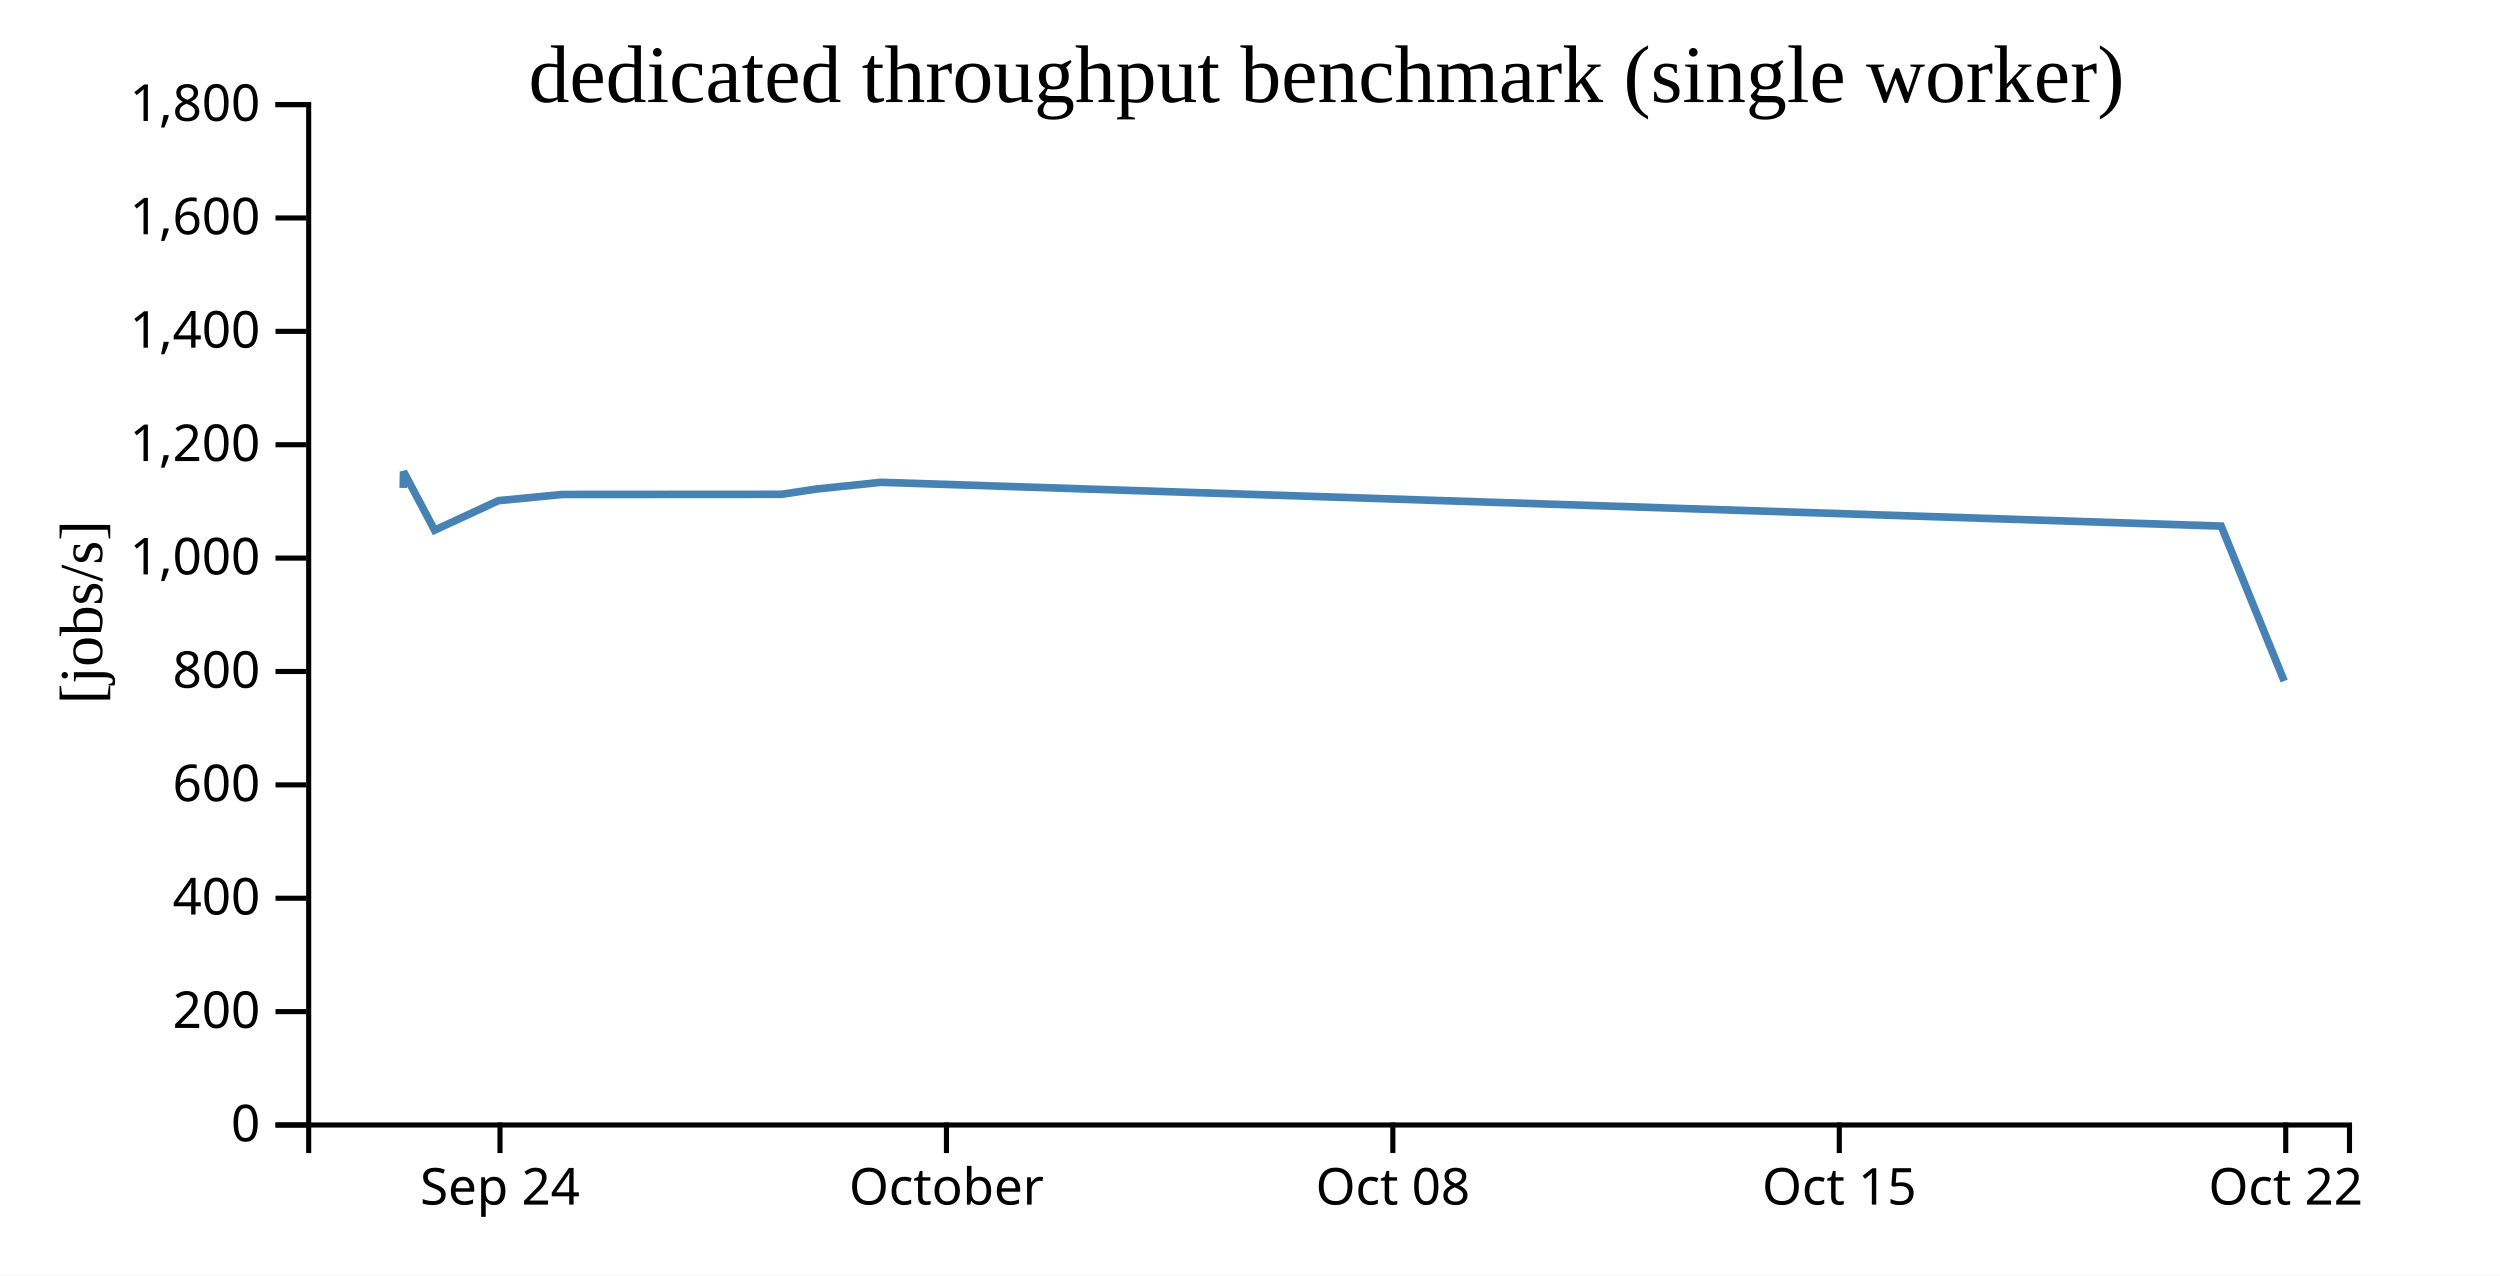
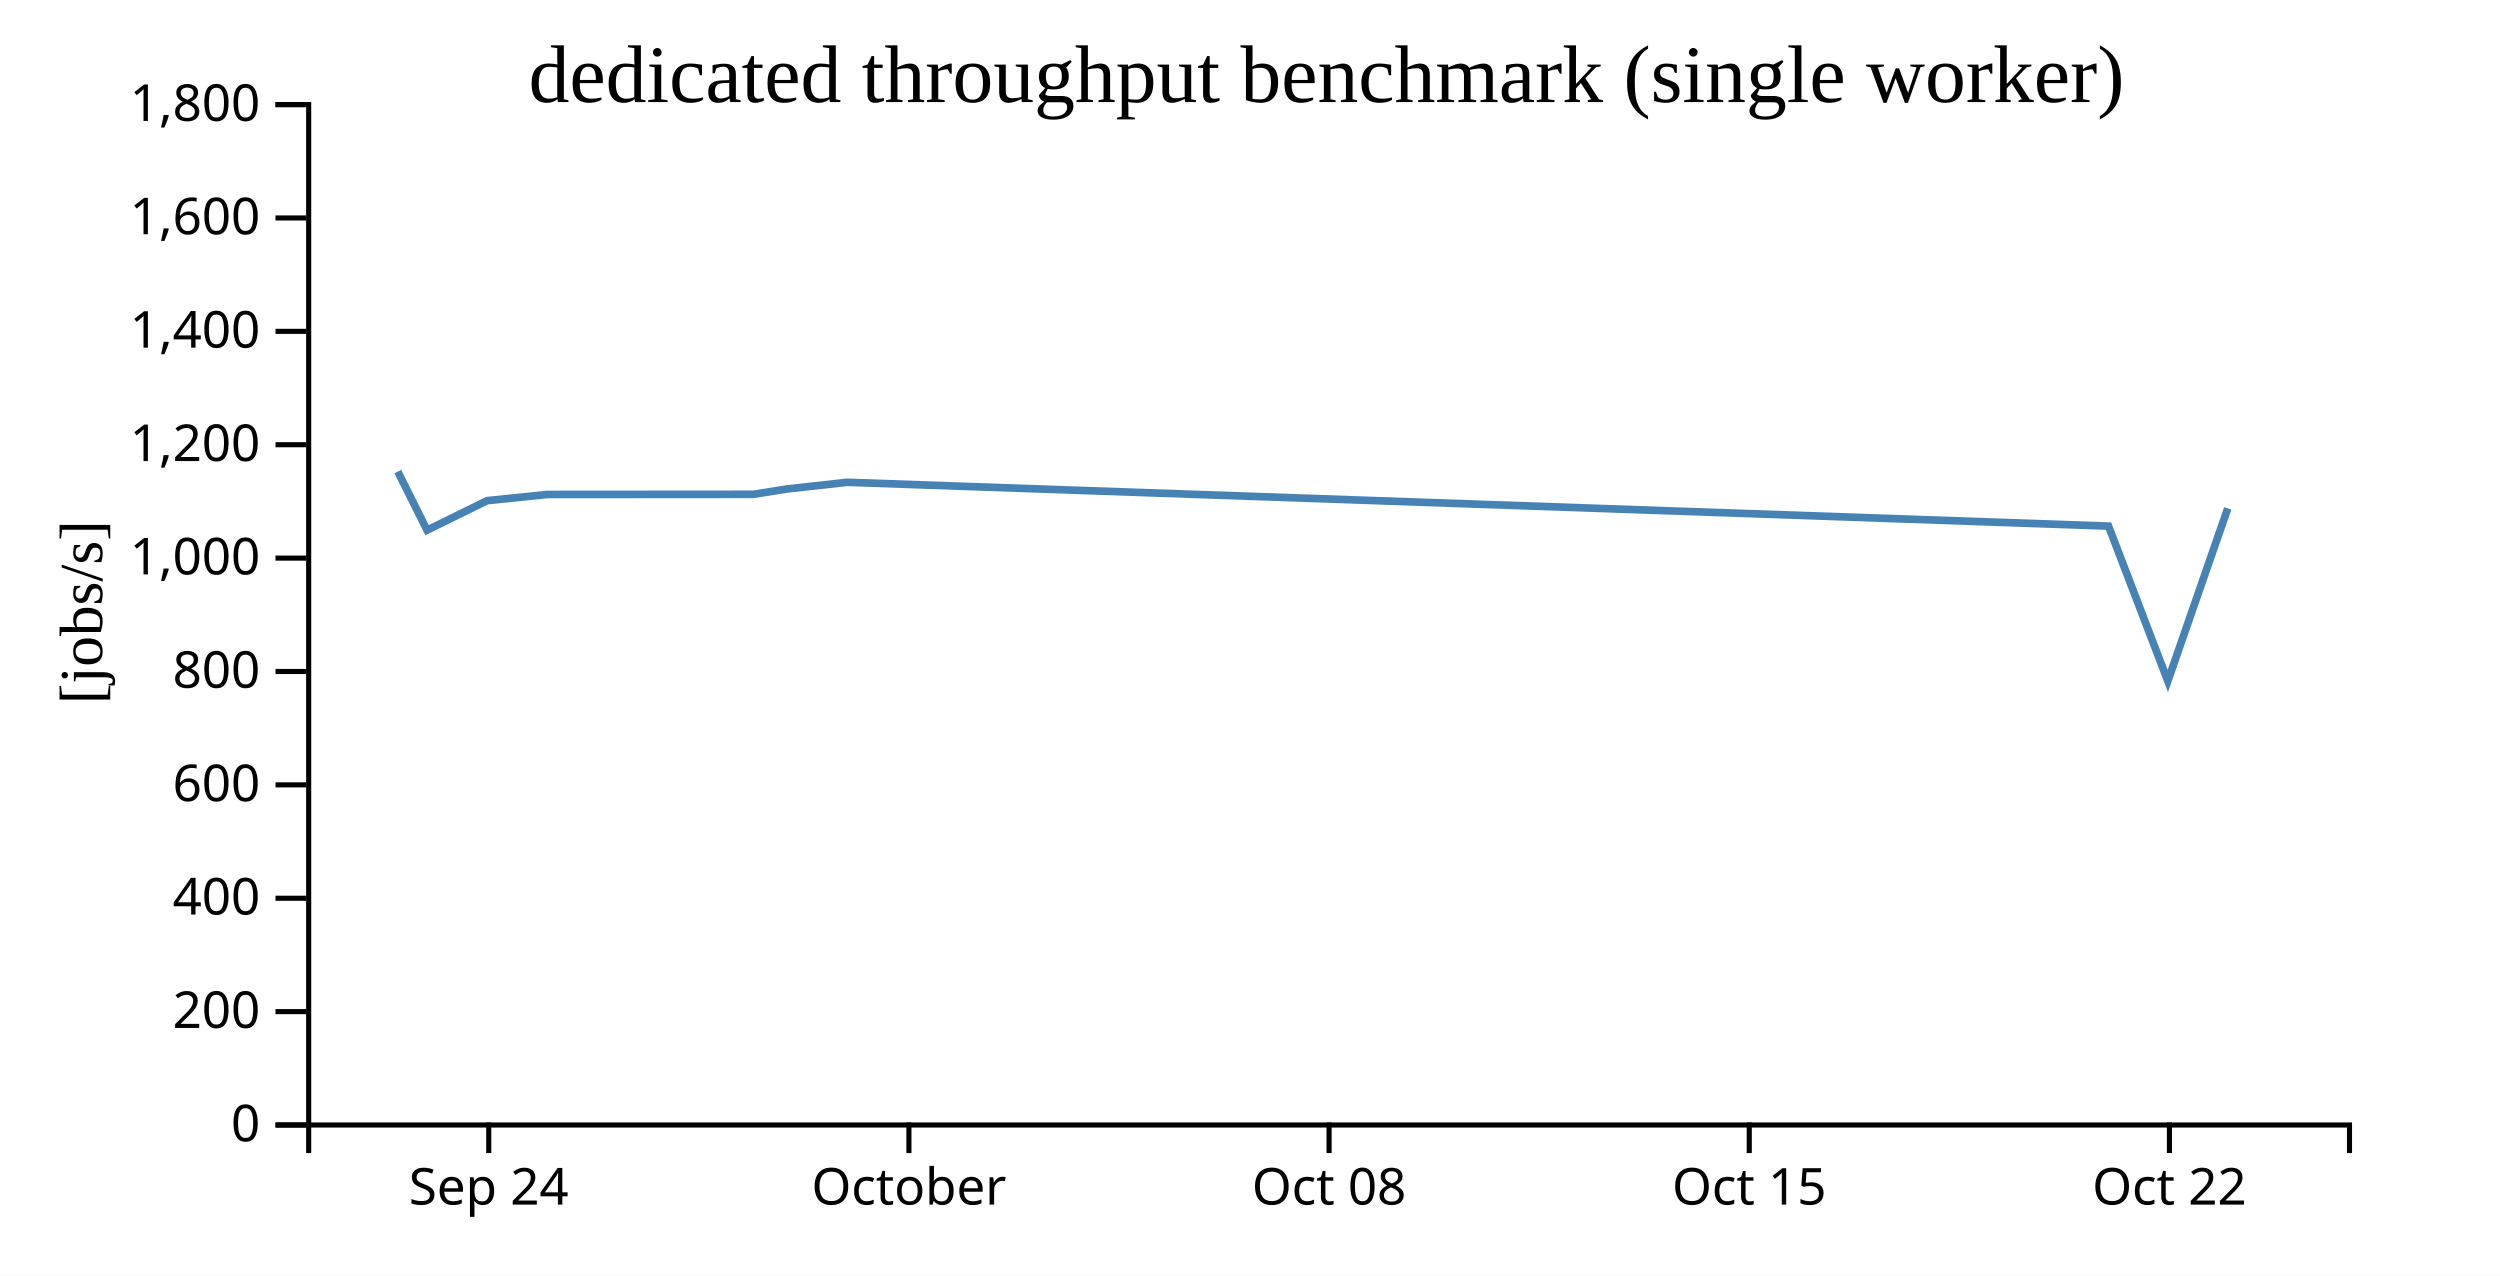
<svg xmlns="http://www.w3.org/2000/svg" width="490" height="250">
  <rect width="100%" height="100%" fill="white" />
  <g transform="translate(60,20)">
    <g transform="translate(0,200)" fill="none" font-size="10" font-family="sans-serif" text-anchor="middle">
      <path class="domain" stroke="currentColor" d="M0.5,6V0.5H400.5V6" />
-       <g class="tick" opacity="1" transform="translate(38,0)">
+       <g class="tick" opacity="1" transform="translate(35.79412,0)">
        <line stroke="currentColor" y2="6" />
        <text fill="currentColor" y="9" dy="0.71em">Sep 24</text>
      </g>
-       <g class="tick" opacity="1" transform="translate(125.5,0)">
+       <g class="tick" opacity="1" transform="translate(118.1471,0)">
        <line stroke="currentColor" y2="6" />
        <text fill="currentColor" y="9" dy="0.71em">October</text>
      </g>
-       <g class="tick" opacity="1" transform="translate(213,0)">
+       <g class="tick" opacity="1" transform="translate(200.5,0)">
        <line stroke="currentColor" y2="6" />
        <text fill="currentColor" y="9" dy="0.71em">Oct 08</text>
      </g>
-       <g class="tick" opacity="1" transform="translate(300.5,0)">
+       <g class="tick" opacity="1" transform="translate(282.8529,0)">
        <line stroke="currentColor" y2="6" />
        <text fill="currentColor" y="9" dy="0.71em">Oct 15</text>
      </g>
-       <g class="tick" opacity="1" transform="translate(388,0)">
+       <g class="tick" opacity="1" transform="translate(365.2059,0)">
        <line stroke="currentColor" y2="6" />
        <text fill="currentColor" y="9" dy="0.71em">Oct 22</text>
      </g>
    </g>
    <g fill="none" font-size="10" font-family="sans-serif" text-anchor="end">
      <path class="domain" stroke="currentColor" d="M-6,200.5H0.5V0.5H-6" />
      <g class="tick" opacity="1" transform="translate(0,200.5)">
        <line stroke="currentColor" x2="-6" />
        <text fill="currentColor" x="-9" dy="0.32em">0</text>
      </g>
      <g class="tick" opacity="1" transform="translate(0,178.2778)">
        <line stroke="currentColor" x2="-6" />
        <text fill="currentColor" x="-9" dy="0.32em">200</text>
      </g>
      <g class="tick" opacity="1" transform="translate(0,156.0556)">
        <line stroke="currentColor" x2="-6" />
        <text fill="currentColor" x="-9" dy="0.32em">400</text>
      </g>
      <g class="tick" opacity="1" transform="translate(0,133.8333)">
        <line stroke="currentColor" x2="-6" />
        <text fill="currentColor" x="-9" dy="0.32em">600</text>
      </g>
      <g class="tick" opacity="1" transform="translate(0,111.6111)">
        <line stroke="currentColor" x2="-6" />
        <text fill="currentColor" x="-9" dy="0.32em">800</text>
      </g>
      <g class="tick" opacity="1" transform="translate(0,89.38889)">
        <line stroke="currentColor" x2="-6" />
        <text fill="currentColor" x="-9" dy="0.32em">1,000</text>
      </g>
      <g class="tick" opacity="1" transform="translate(0,67.16667)">
        <line stroke="currentColor" x2="-6" />
        <text fill="currentColor" x="-9" dy="0.32em">1,200</text>
      </g>
      <g class="tick" opacity="1" transform="translate(0,44.94444)">
        <line stroke="currentColor" x2="-6" />
        <text fill="currentColor" x="-9" dy="0.32em">1,400</text>
      </g>
      <g class="tick" opacity="1" transform="translate(0,22.72222)">
        <line stroke="currentColor" x2="-6" />
        <text fill="currentColor" x="-9" dy="0.32em">1,600</text>
      </g>
      <g class="tick" opacity="1" transform="translate(0,0.5)">
        <line stroke="currentColor" x2="-6" />
        <text fill="currentColor" x="-9" dy="0.32em">1,800</text>
      </g>
    </g>
    <text text-anchor="middle" style="font-size: 12px" transform="rotate(-90)" y="-40" x="-100">[jobs/s]</text>
    <text text-anchor="middle" style="font-size: 16px" y="0" x="200">dedicated throughput benchmark (single worker)</text>
-     <path fill="none" stroke="steelblue" stroke-width="1.5" d="M19.033,75.631L19.089,72.428L25.18,83.913L37.689,78.128L50.183,76.917L93.155,76.885L100.182,75.83L112.675,74.531L375.354,83.119L387.699,113.481" />
+     <path fill="none" stroke="steelblue" stroke-width="1.5" d="M17.966,72.428L23.699,83.913L35.472,78.128L47.231,76.917L87.675,76.885L94.289,75.83L106.047,74.531L353.274,83.119L364.893,113.481L376.643,79.646" />
  </g>
</svg>
